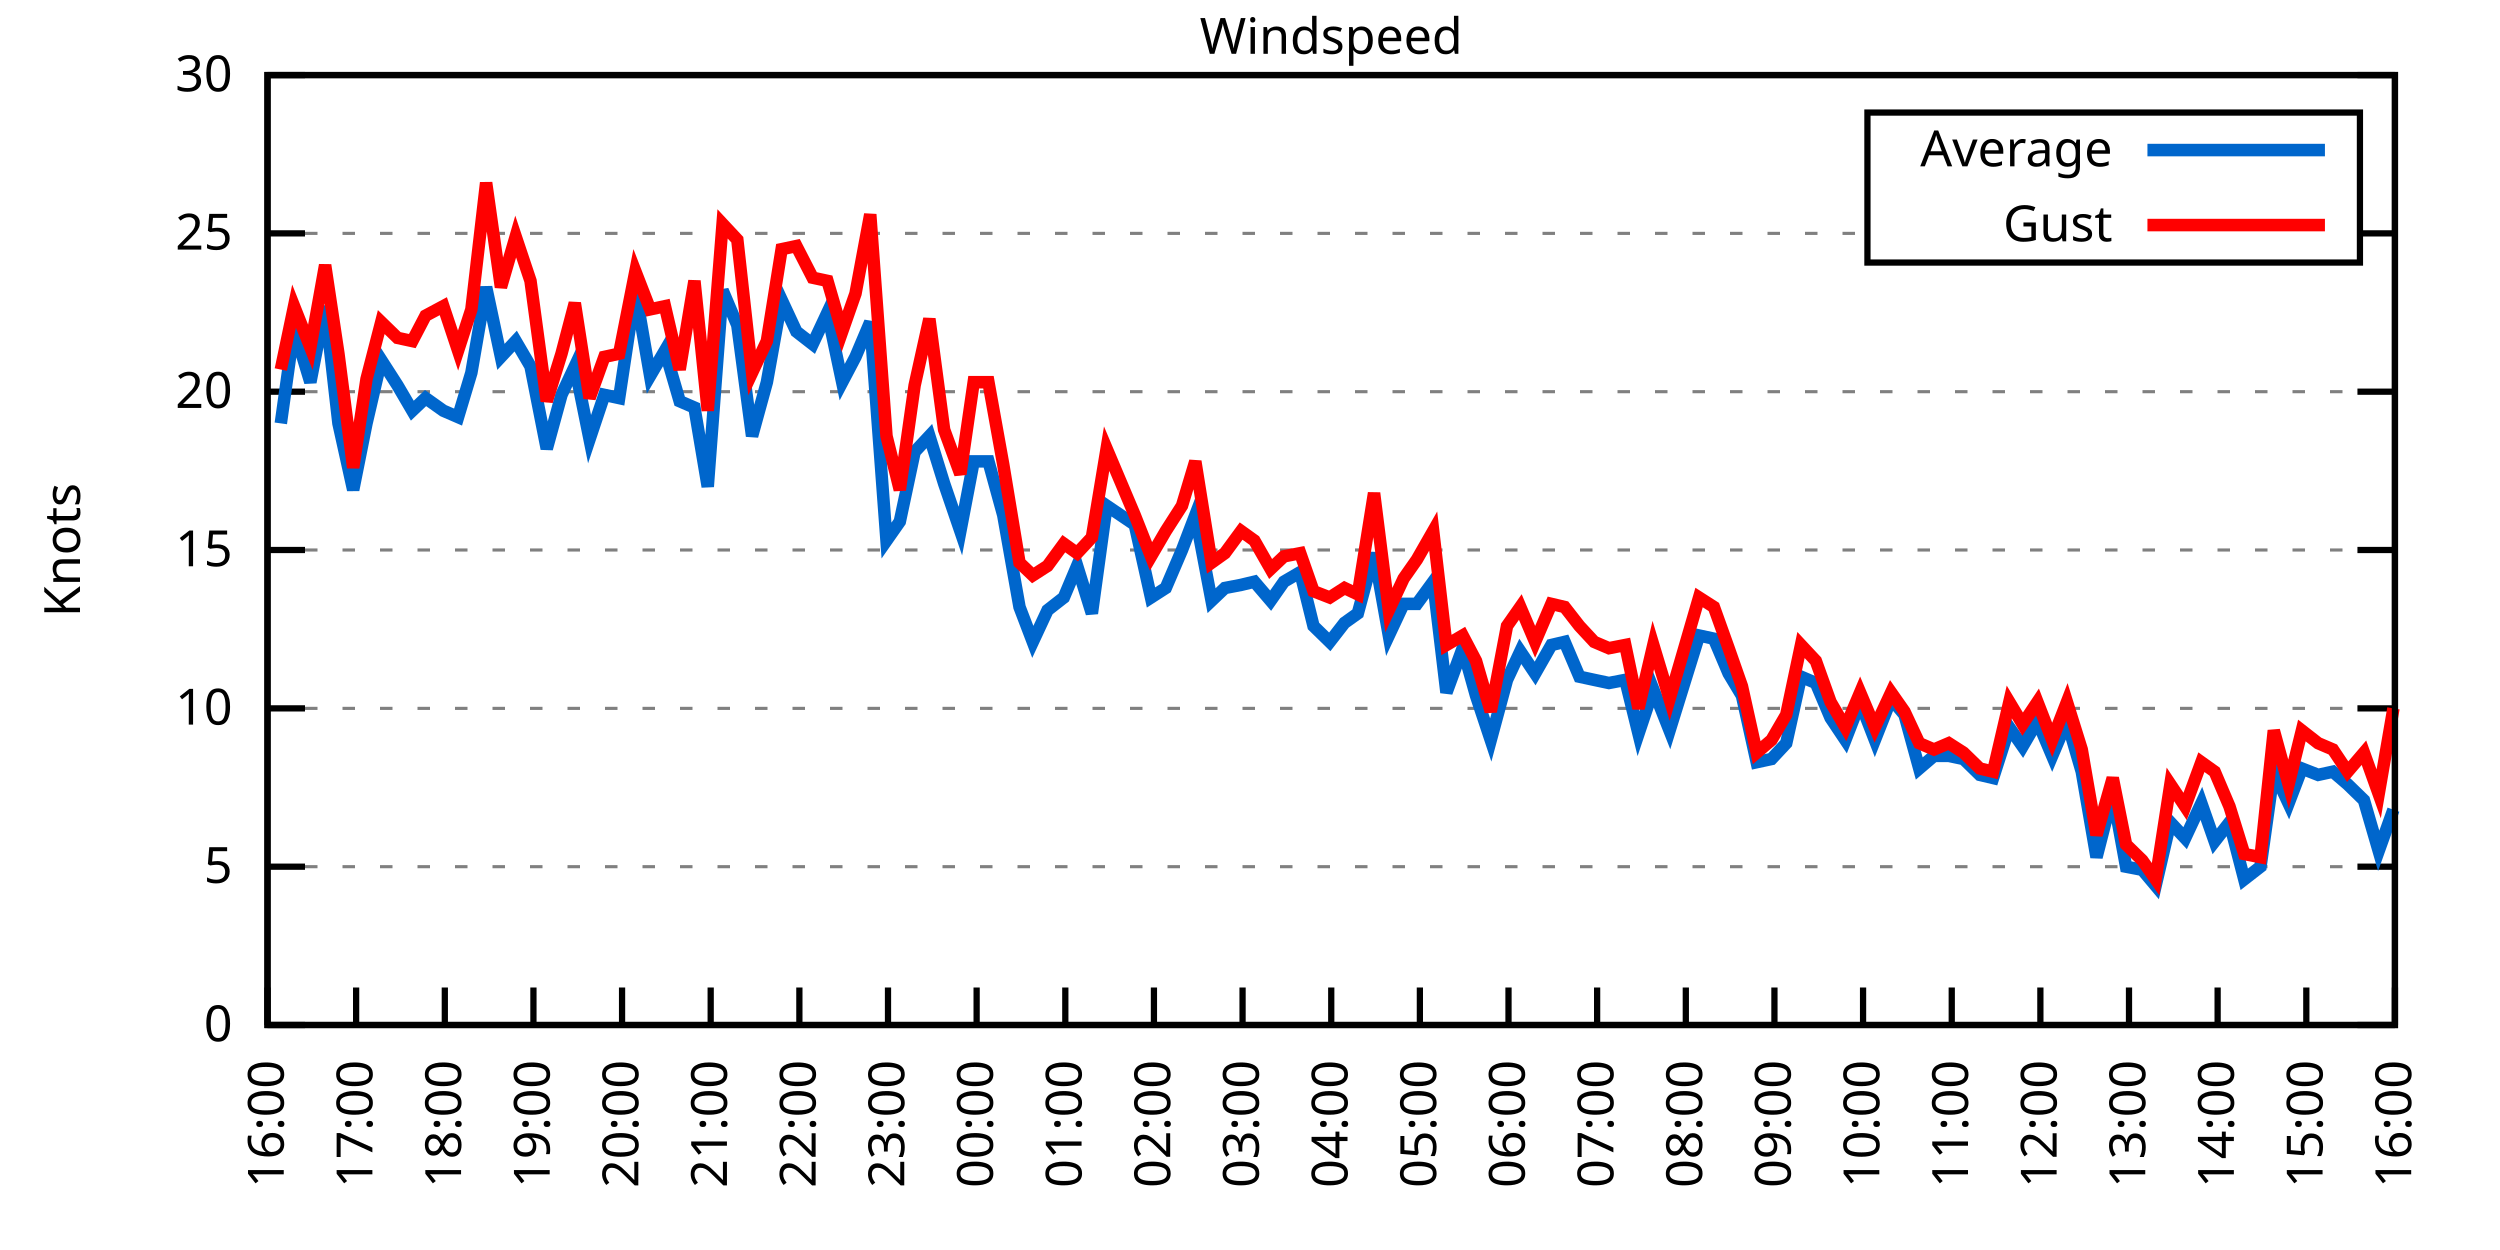
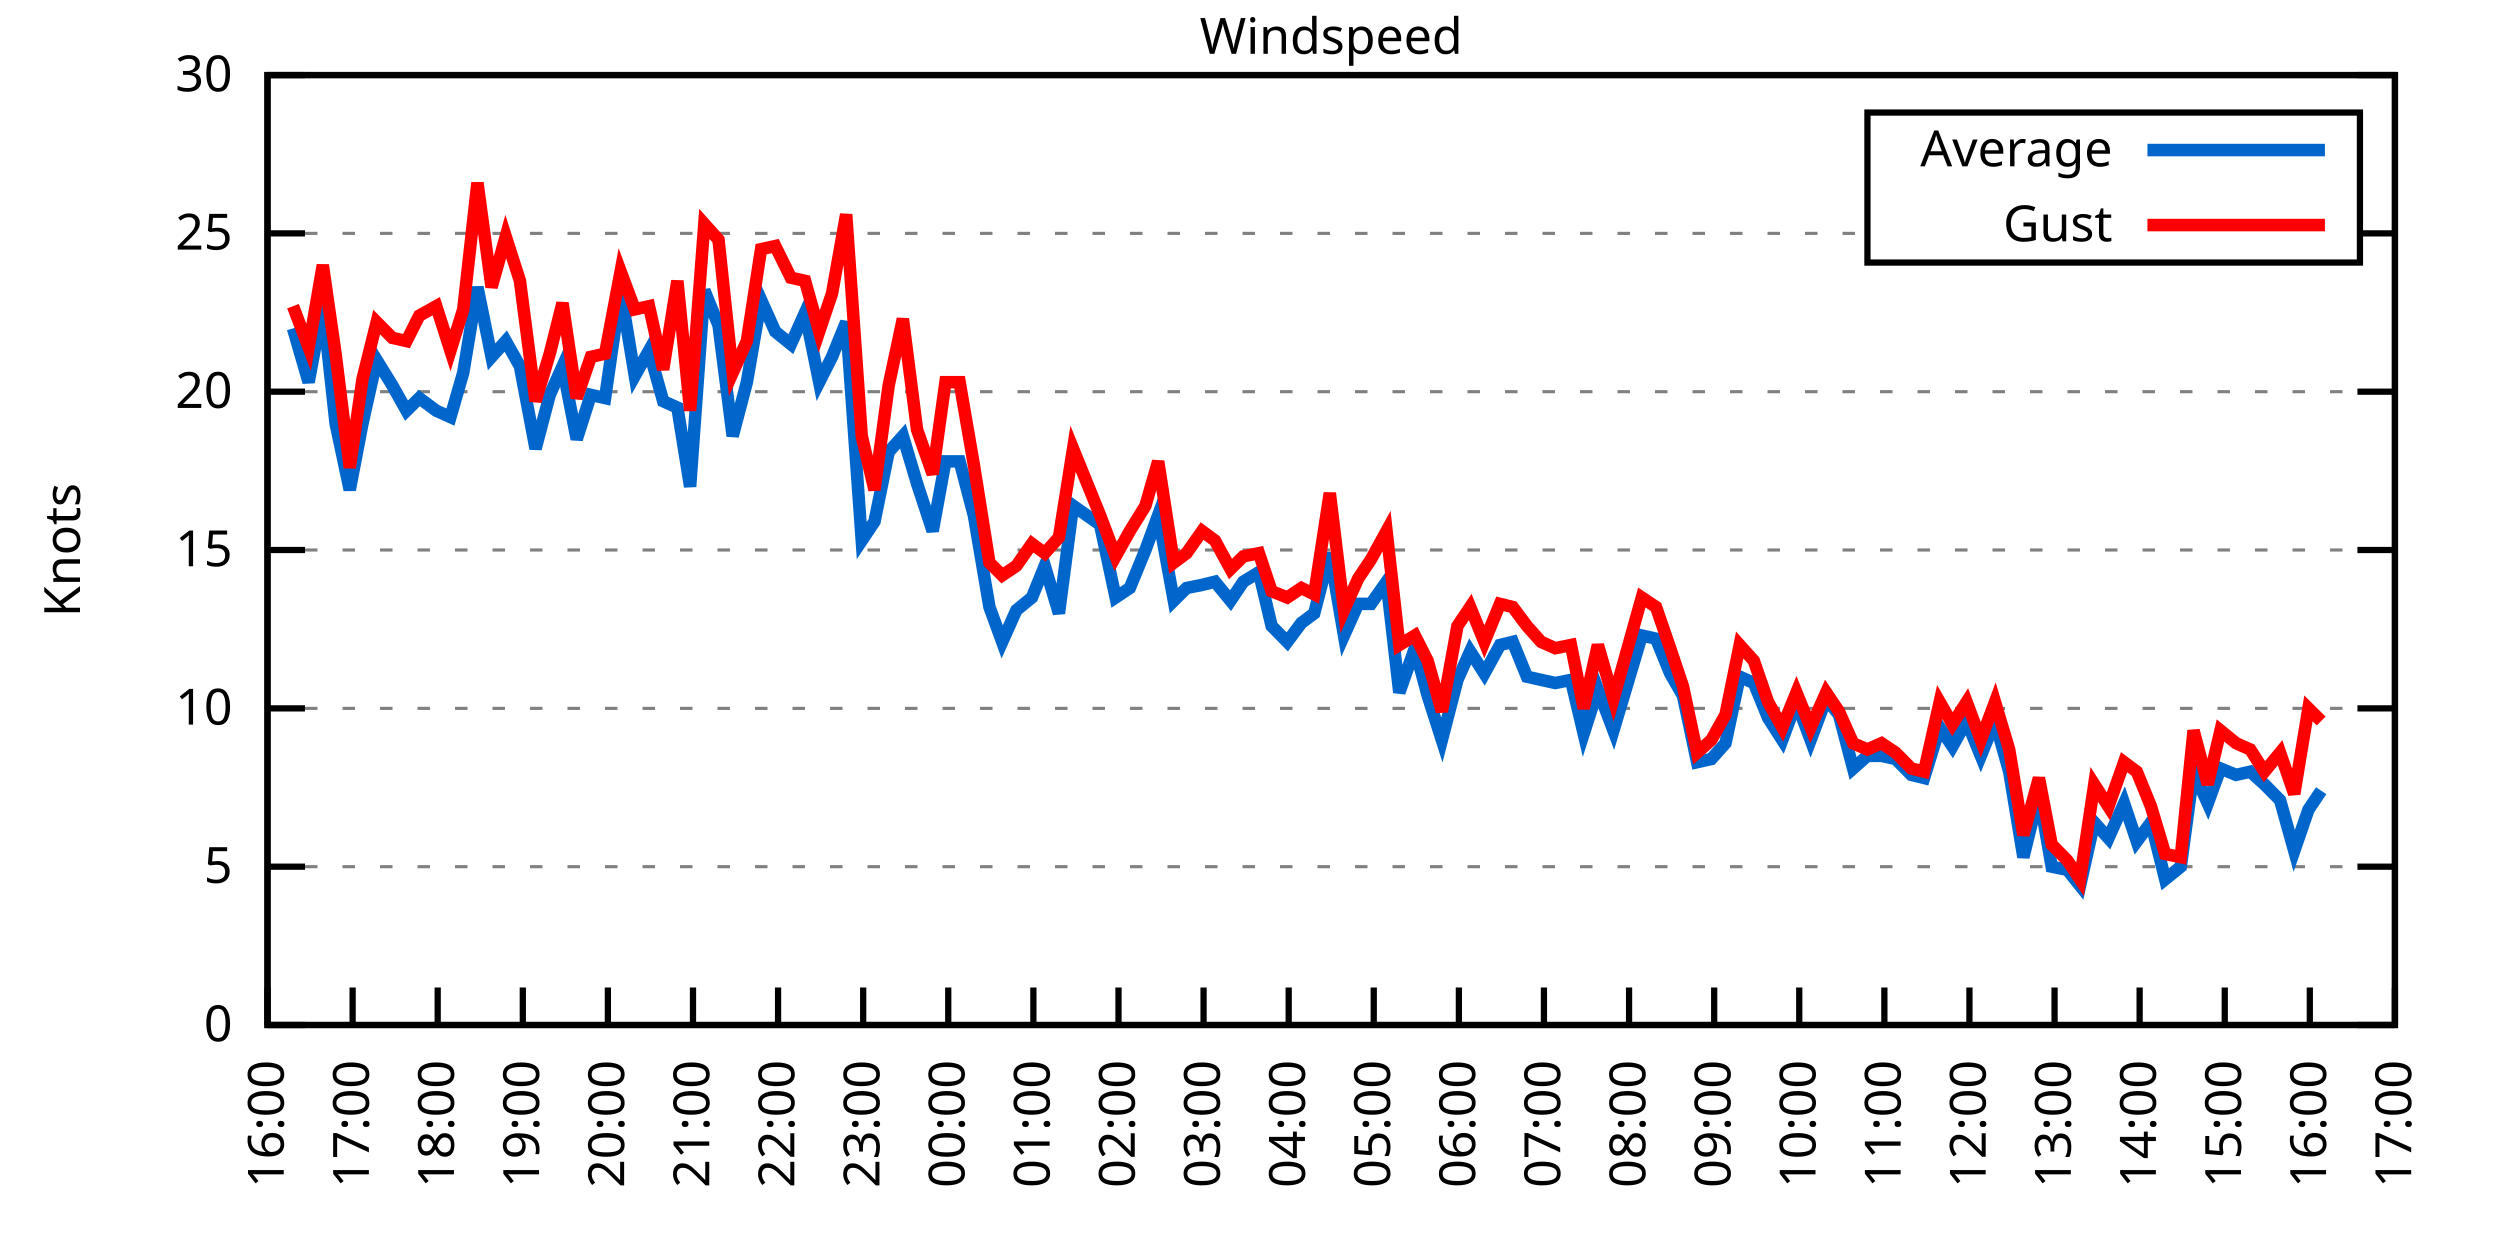
<svg xmlns="http://www.w3.org/2000/svg" xmlns:xlink="http://www.w3.org/1999/xlink" width="400" height="200" viewBox="0 0 400 200">
  <g id="gnuplot_canvas">
    <rect x="0" y="0" width="400" height="200" fill="none" />
    <defs>
      <circle id="gpDot" r="0.5" stroke-width="0.5" stroke="currentColor" />
      <path id="gpPt0" stroke-width="0.333" stroke="currentColor" d="M-1,0 h2 M0,-1 v2" />
      <path id="gpPt1" stroke-width="0.333" stroke="currentColor" d="M-1,-1 L1,1 M1,-1 L-1,1" />
      <path id="gpPt2" stroke-width="0.333" stroke="currentColor" d="M-1,0 L1,0 M0,-1 L0,1 M-1,-1 L1,1 M-1,1 L1,-1" />
      <rect id="gpPt3" stroke-width="0.333" stroke="currentColor" x="-1" y="-1" width="2" height="2" />
      <rect id="gpPt4" stroke-width="0.333" stroke="currentColor" fill="currentColor" x="-1" y="-1" width="2" height="2" />
      <circle id="gpPt5" stroke-width="0.333" stroke="currentColor" cx="0" cy="0" r="1" />
      <use xlink:href="#gpPt5" id="gpPt6" fill="currentColor" stroke="none" />
      <path id="gpPt7" stroke-width="0.333" stroke="currentColor" d="M0,-1.33 L-1.33,0.67 L1.33,0.67 z" />
      <use xlink:href="#gpPt7" id="gpPt8" fill="currentColor" stroke="none" />
      <use xlink:href="#gpPt7" id="gpPt9" stroke="currentColor" transform="rotate(180)" />
      <use xlink:href="#gpPt9" id="gpPt10" fill="currentColor" stroke="none" />
      <use xlink:href="#gpPt3" id="gpPt11" stroke="currentColor" transform="rotate(45)" />
      <use xlink:href="#gpPt11" id="gpPt12" fill="currentColor" stroke="none" />
      <path id="gpPt13" stroke-width="0.333" stroke="currentColor" d="M0,1.330 L1.265,0.411 L0.782,-1.067 L-0.782,-1.076 L-1.265,0.411 z" />
      <use xlink:href="#gpPt13" id="gpPt14" fill="currentColor" stroke="none" />
      <filter id="textbox" filterUnits="objectBoundingBox" x="0" y="0" height="1" width="1">
        <feFlood flood-color="white" flood-opacity="1" result="bgnd" />
        <feComposite in="SourceGraphic" in2="bgnd" operator="atop" />
      </filter>
      <filter id="greybox" filterUnits="objectBoundingBox" x="0" y="0" height="1" width="1">
        <feFlood flood-color="lightgrey" flood-opacity="1" result="grey" />
        <feComposite in="SourceGraphic" in2="grey" operator="atop" />
      </filter>
    </defs>
    <g fill="none" color="white" stroke="currentColor" stroke-width="1.00" stroke-linecap="butt" stroke-linejoin="miter">
</g>
    <g fill="none" color="black" stroke="currentColor" stroke-width="1.00" stroke-linecap="butt" stroke-linejoin="miter">
      <g stroke="none" shape-rendering="crispEdges">
        <polygon fill="rgb(255, 255, 255)" points="42.80,164.00 383.18,164.00 383.18,12.02 42.80,12.02 " />
      </g>
    </g>
    <g fill="none" color="black" stroke="currentColor" stroke-width="1.00" stroke-linecap="butt" stroke-linejoin="miter">
</g>
    <g fill="none" color="black" stroke="black" stroke-width="0.50" stroke-linecap="butt" stroke-linejoin="miter">
</g>
    <g fill="none" color="gray" stroke="currentColor" stroke-width="0.50" stroke-linecap="butt" stroke-linejoin="miter">
      <path stroke="gray" stroke-dasharray="2,4" class="gridline" d="M42.80,164.00 L383.19,164.00  " />
    </g>
    <g fill="none" color="gray" stroke="gray" stroke-width="1.00" stroke-linecap="butt" stroke-linejoin="miter">
</g>
    <g fill="none" color="black" stroke="currentColor" stroke-width="1.00" stroke-linecap="butt" stroke-linejoin="miter">
      <path stroke="black" d="M42.80,164.00 L48.80,164.00 M383.19,164.00 L377.19,164.00  " />
      <g transform="translate(37.20,166.60)" stroke="none" fill="black" font-family="Sans" font-size="8.00" text-anchor="end">
        <text>
          <tspan font-family="Sans"> 0</tspan>
        </text>
      </g>
    </g>
    <g fill="none" color="black" stroke="currentColor" stroke-width="1.00" stroke-linecap="butt" stroke-linejoin="miter">
</g>
    <g fill="none" color="black" stroke="black" stroke-width="0.50" stroke-linecap="butt" stroke-linejoin="miter">
</g>
    <g fill="none" color="gray" stroke="currentColor" stroke-width="0.50" stroke-linecap="butt" stroke-linejoin="miter">
      <path stroke="gray" stroke-dasharray="2,4" class="gridline" d="M42.80,138.67 L383.19,138.67  " />
    </g>
    <g fill="none" color="gray" stroke="gray" stroke-width="1.00" stroke-linecap="butt" stroke-linejoin="miter">
</g>
    <g fill="none" color="black" stroke="currentColor" stroke-width="1.00" stroke-linecap="butt" stroke-linejoin="miter">
      <path stroke="black" d="M42.80,138.67 L48.80,138.67 M383.19,138.67 L377.19,138.67  " />
      <g transform="translate(37.20,141.27)" stroke="none" fill="black" font-family="Sans" font-size="8.00" text-anchor="end">
        <text>
          <tspan font-family="Sans"> 5</tspan>
        </text>
      </g>
    </g>
    <g fill="none" color="black" stroke="currentColor" stroke-width="1.00" stroke-linecap="butt" stroke-linejoin="miter">
</g>
    <g fill="none" color="black" stroke="black" stroke-width="0.50" stroke-linecap="butt" stroke-linejoin="miter">
</g>
    <g fill="none" color="gray" stroke="currentColor" stroke-width="0.50" stroke-linecap="butt" stroke-linejoin="miter">
      <path stroke="gray" stroke-dasharray="2,4" class="gridline" d="M42.80,113.34 L383.19,113.34  " />
    </g>
    <g fill="none" color="gray" stroke="gray" stroke-width="1.00" stroke-linecap="butt" stroke-linejoin="miter">
</g>
    <g fill="none" color="black" stroke="currentColor" stroke-width="1.00" stroke-linecap="butt" stroke-linejoin="miter">
      <path stroke="black" d="M42.80,113.34 L48.80,113.34 M383.19,113.34 L377.19,113.34  " />
      <g transform="translate(37.20,115.94)" stroke="none" fill="black" font-family="Sans" font-size="8.00" text-anchor="end">
        <text>
          <tspan font-family="Sans"> 10</tspan>
        </text>
      </g>
    </g>
    <g fill="none" color="black" stroke="currentColor" stroke-width="1.00" stroke-linecap="butt" stroke-linejoin="miter">
</g>
    <g fill="none" color="black" stroke="black" stroke-width="0.50" stroke-linecap="butt" stroke-linejoin="miter">
</g>
    <g fill="none" color="gray" stroke="currentColor" stroke-width="0.50" stroke-linecap="butt" stroke-linejoin="miter">
      <path stroke="gray" stroke-dasharray="2,4" class="gridline" d="M42.80,88.00 L383.19,88.00  " />
    </g>
    <g fill="none" color="gray" stroke="gray" stroke-width="1.00" stroke-linecap="butt" stroke-linejoin="miter">
</g>
    <g fill="none" color="black" stroke="currentColor" stroke-width="1.00" stroke-linecap="butt" stroke-linejoin="miter">
      <path stroke="black" d="M42.80,88.00 L48.80,88.00 M383.19,88.00 L377.19,88.00  " />
      <g transform="translate(37.20,90.60)" stroke="none" fill="black" font-family="Sans" font-size="8.00" text-anchor="end">
        <text>
          <tspan font-family="Sans"> 15</tspan>
        </text>
      </g>
    </g>
    <g fill="none" color="black" stroke="currentColor" stroke-width="1.00" stroke-linecap="butt" stroke-linejoin="miter">
</g>
    <g fill="none" color="black" stroke="black" stroke-width="0.50" stroke-linecap="butt" stroke-linejoin="miter">
</g>
    <g fill="none" color="gray" stroke="currentColor" stroke-width="0.50" stroke-linecap="butt" stroke-linejoin="miter">
      <path stroke="gray" stroke-dasharray="2,4" class="gridline" d="M42.80,62.67 L383.19,62.67  " />
    </g>
    <g fill="none" color="gray" stroke="gray" stroke-width="1.00" stroke-linecap="butt" stroke-linejoin="miter">
</g>
    <g fill="none" color="black" stroke="currentColor" stroke-width="1.00" stroke-linecap="butt" stroke-linejoin="miter">
      <path stroke="black" d="M42.80,62.67 L48.80,62.67 M383.19,62.67 L377.19,62.67  " />
      <g transform="translate(37.20,65.27)" stroke="none" fill="black" font-family="Sans" font-size="8.00" text-anchor="end">
        <text>
          <tspan font-family="Sans"> 20</tspan>
        </text>
      </g>
    </g>
    <g fill="none" color="black" stroke="currentColor" stroke-width="1.00" stroke-linecap="butt" stroke-linejoin="miter">
</g>
    <g fill="none" color="black" stroke="black" stroke-width="0.50" stroke-linecap="butt" stroke-linejoin="miter">
</g>
    <g fill="none" color="gray" stroke="currentColor" stroke-width="0.50" stroke-linecap="butt" stroke-linejoin="miter">
      <path stroke="gray" stroke-dasharray="2,4" class="gridline" d="M42.80,37.34 L298.79,37.34 M377.59,37.34 L383.19,37.34  " />
    </g>
    <g fill="none" color="gray" stroke="gray" stroke-width="1.00" stroke-linecap="butt" stroke-linejoin="miter">
</g>
    <g fill="none" color="black" stroke="currentColor" stroke-width="1.00" stroke-linecap="butt" stroke-linejoin="miter">
      <path stroke="black" d="M42.80,37.34 L48.80,37.34 M383.19,37.34 L377.19,37.34  " />
      <g transform="translate(37.20,39.94)" stroke="none" fill="black" font-family="Sans" font-size="8.00" text-anchor="end">
        <text>
          <tspan font-family="Sans"> 25</tspan>
        </text>
      </g>
    </g>
    <g fill="none" color="black" stroke="currentColor" stroke-width="1.00" stroke-linecap="butt" stroke-linejoin="miter">
</g>
    <g fill="none" color="black" stroke="black" stroke-width="0.50" stroke-linecap="butt" stroke-linejoin="miter">
</g>
    <g fill="none" color="gray" stroke="currentColor" stroke-width="0.50" stroke-linecap="butt" stroke-linejoin="miter">
      <path stroke="gray" stroke-dasharray="2,4" class="gridline" d="M42.80,12.01 L383.19,12.01  " />
    </g>
    <g fill="none" color="gray" stroke="gray" stroke-width="1.00" stroke-linecap="butt" stroke-linejoin="miter">
</g>
    <g fill="none" color="black" stroke="currentColor" stroke-width="1.00" stroke-linecap="butt" stroke-linejoin="miter">
      <path stroke="black" d="M42.80,12.01 L48.80,12.01 M383.19,12.01 L377.19,12.01  " />
      <g transform="translate(37.20,14.61)" stroke="none" fill="black" font-family="Sans" font-size="8.00" text-anchor="end">
        <text>
          <tspan font-family="Sans"> 30</tspan>
        </text>
      </g>
    </g>
    <g fill="none" color="black" stroke="currentColor" stroke-width="1.00" stroke-linecap="butt" stroke-linejoin="miter">
      <path stroke="black" d="M42.80,164.00 L42.80,158.00  " />
      <g transform="translate(45.40,169.60) rotate(270.00)" stroke="none" fill="black" font-family="Sans" font-size="8.00" text-anchor="end">
        <text>
          <tspan font-family="Sans">16:00</tspan>
        </text>
      </g>
    </g>
    <g fill="none" color="black" stroke="currentColor" stroke-width="1.00" stroke-linecap="butt" stroke-linejoin="miter">
-       <path stroke="black" d="M56.98,164.00 L56.98,158.00  " />
-       <g transform="translate(59.58,169.60) rotate(270.00)" stroke="none" fill="black" font-family="Sans" font-size="8.00" text-anchor="end">
+       <path stroke="black" d="M56.42,164.00 L56.42,158.00  " />
+       <g transform="translate(59.02,169.60) rotate(270.00)" stroke="none" fill="black" font-family="Sans" font-size="8.00" text-anchor="end">
        <text>
          <tspan font-family="Sans">17:00</tspan>
        </text>
      </g>
    </g>
    <g fill="none" color="black" stroke="currentColor" stroke-width="1.00" stroke-linecap="butt" stroke-linejoin="miter">
-       <path stroke="black" d="M71.17,164.00 L71.17,158.00  " />
-       <g transform="translate(73.77,169.60) rotate(270.00)" stroke="none" fill="black" font-family="Sans" font-size="8.00" text-anchor="end">
+       <path stroke="black" d="M70.03,164.00 L70.03,158.00  " />
+       <g transform="translate(72.63,169.60) rotate(270.00)" stroke="none" fill="black" font-family="Sans" font-size="8.00" text-anchor="end">
        <text>
          <tspan font-family="Sans">18:00</tspan>
        </text>
      </g>
    </g>
    <g fill="none" color="black" stroke="currentColor" stroke-width="1.00" stroke-linecap="butt" stroke-linejoin="miter">
-       <path stroke="black" d="M85.35,164.00 L85.35,158.00  " />
-       <g transform="translate(87.95,169.60) rotate(270.00)" stroke="none" fill="black" font-family="Sans" font-size="8.00" text-anchor="end">
+       <path stroke="black" d="M83.65,164.00 L83.65,158.00  " />
+       <g transform="translate(86.25,169.60) rotate(270.00)" stroke="none" fill="black" font-family="Sans" font-size="8.00" text-anchor="end">
        <text>
          <tspan font-family="Sans">19:00</tspan>
        </text>
      </g>
    </g>
    <g fill="none" color="black" stroke="currentColor" stroke-width="1.00" stroke-linecap="butt" stroke-linejoin="miter">
-       <path stroke="black" d="M99.53,164.00 L99.53,158.00  " />
-       <g transform="translate(102.13,169.60) rotate(270.00)" stroke="none" fill="black" font-family="Sans" font-size="8.00" text-anchor="end">
+       <path stroke="black" d="M97.26,164.00 L97.26,158.00  " />
+       <g transform="translate(99.86,169.60) rotate(270.00)" stroke="none" fill="black" font-family="Sans" font-size="8.00" text-anchor="end">
        <text>
          <tspan font-family="Sans">20:00</tspan>
        </text>
      </g>
    </g>
    <g fill="none" color="black" stroke="currentColor" stroke-width="1.00" stroke-linecap="butt" stroke-linejoin="miter">
-       <path stroke="black" d="M113.71,164.00 L113.71,158.00  " />
-       <g transform="translate(116.31,169.60) rotate(270.00)" stroke="none" fill="black" font-family="Sans" font-size="8.00" text-anchor="end">
+       <path stroke="black" d="M110.88,164.00 L110.88,158.00  " />
+       <g transform="translate(113.48,169.60) rotate(270.00)" stroke="none" fill="black" font-family="Sans" font-size="8.00" text-anchor="end">
        <text>
          <tspan font-family="Sans">21:00</tspan>
        </text>
      </g>
    </g>
    <g fill="none" color="black" stroke="currentColor" stroke-width="1.00" stroke-linecap="butt" stroke-linejoin="miter">
-       <path stroke="black" d="M127.90,164.00 L127.90,158.00  " />
-       <g transform="translate(130.50,169.60) rotate(270.00)" stroke="none" fill="black" font-family="Sans" font-size="8.00" text-anchor="end">
+       <path stroke="black" d="M124.49,164.00 L124.49,158.00  " />
+       <g transform="translate(127.09,169.60) rotate(270.00)" stroke="none" fill="black" font-family="Sans" font-size="8.00" text-anchor="end">
        <text>
          <tspan font-family="Sans">22:00</tspan>
        </text>
      </g>
    </g>
    <g fill="none" color="black" stroke="currentColor" stroke-width="1.00" stroke-linecap="butt" stroke-linejoin="miter">
-       <path stroke="black" d="M142.08,164.00 L142.08,158.00  " />
-       <g transform="translate(144.68,169.60) rotate(270.00)" stroke="none" fill="black" font-family="Sans" font-size="8.00" text-anchor="end">
+       <path stroke="black" d="M138.11,164.00 L138.11,158.00  " />
+       <g transform="translate(140.71,169.60) rotate(270.00)" stroke="none" fill="black" font-family="Sans" font-size="8.00" text-anchor="end">
        <text>
          <tspan font-family="Sans">23:00</tspan>
        </text>
      </g>
    </g>
    <g fill="none" color="black" stroke="currentColor" stroke-width="1.00" stroke-linecap="butt" stroke-linejoin="miter">
-       <path stroke="black" d="M156.26,164.00 L156.26,158.00  " />
-       <g transform="translate(158.86,169.60) rotate(270.00)" stroke="none" fill="black" font-family="Sans" font-size="8.00" text-anchor="end">
+       <path stroke="black" d="M151.72,164.00 L151.72,158.00  " />
+       <g transform="translate(154.32,169.60) rotate(270.00)" stroke="none" fill="black" font-family="Sans" font-size="8.00" text-anchor="end">
        <text>
          <tspan font-family="Sans">00:00</tspan>
        </text>
      </g>
    </g>
    <g fill="none" color="black" stroke="currentColor" stroke-width="1.00" stroke-linecap="butt" stroke-linejoin="miter">
-       <path stroke="black" d="M170.45,164.00 L170.45,158.00  " />
-       <g transform="translate(173.05,169.60) rotate(270.00)" stroke="none" fill="black" font-family="Sans" font-size="8.00" text-anchor="end">
+       <path stroke="black" d="M165.34,164.00 L165.34,158.00  " />
+       <g transform="translate(167.94,169.60) rotate(270.00)" stroke="none" fill="black" font-family="Sans" font-size="8.00" text-anchor="end">
        <text>
          <tspan font-family="Sans">01:00</tspan>
        </text>
      </g>
    </g>
    <g fill="none" color="black" stroke="currentColor" stroke-width="1.00" stroke-linecap="butt" stroke-linejoin="miter">
-       <path stroke="black" d="M184.63,164.00 L184.63,158.00  " />
-       <g transform="translate(187.23,169.60) rotate(270.00)" stroke="none" fill="black" font-family="Sans" font-size="8.00" text-anchor="end">
+       <path stroke="black" d="M178.96,164.00 L178.96,158.00  " />
+       <g transform="translate(181.56,169.60) rotate(270.00)" stroke="none" fill="black" font-family="Sans" font-size="8.00" text-anchor="end">
        <text>
          <tspan font-family="Sans">02:00</tspan>
        </text>
      </g>
    </g>
    <g fill="none" color="black" stroke="currentColor" stroke-width="1.00" stroke-linecap="butt" stroke-linejoin="miter">
-       <path stroke="black" d="M198.81,164.00 L198.81,158.00  " />
-       <g transform="translate(201.41,169.60) rotate(270.00)" stroke="none" fill="black" font-family="Sans" font-size="8.00" text-anchor="end">
+       <path stroke="black" d="M192.57,164.00 L192.57,158.00  " />
+       <g transform="translate(195.17,169.60) rotate(270.00)" stroke="none" fill="black" font-family="Sans" font-size="8.00" text-anchor="end">
        <text>
          <tspan font-family="Sans">03:00</tspan>
        </text>
      </g>
    </g>
    <g fill="none" color="black" stroke="currentColor" stroke-width="1.00" stroke-linecap="butt" stroke-linejoin="miter">
-       <path stroke="black" d="M213.00,164.00 L213.00,158.00  " />
-       <g transform="translate(215.60,169.60) rotate(270.00)" stroke="none" fill="black" font-family="Sans" font-size="8.00" text-anchor="end">
+       <path stroke="black" d="M206.19,164.00 L206.19,158.00  " />
+       <g transform="translate(208.79,169.60) rotate(270.00)" stroke="none" fill="black" font-family="Sans" font-size="8.00" text-anchor="end">
        <text>
          <tspan font-family="Sans">04:00</tspan>
        </text>
      </g>
    </g>
    <g fill="none" color="black" stroke="currentColor" stroke-width="1.00" stroke-linecap="butt" stroke-linejoin="miter">
-       <path stroke="black" d="M227.18,164.00 L227.18,158.00  " />
-       <g transform="translate(229.78,169.60) rotate(270.00)" stroke="none" fill="black" font-family="Sans" font-size="8.00" text-anchor="end">
+       <path stroke="black" d="M219.80,164.00 L219.80,158.00  " />
+       <g transform="translate(222.40,169.60) rotate(270.00)" stroke="none" fill="black" font-family="Sans" font-size="8.00" text-anchor="end">
        <text>
          <tspan font-family="Sans">05:00</tspan>
        </text>
      </g>
    </g>
    <g fill="none" color="black" stroke="currentColor" stroke-width="1.00" stroke-linecap="butt" stroke-linejoin="miter">
-       <path stroke="black" d="M241.36,164.00 L241.36,158.00  " />
-       <g transform="translate(243.96,169.60) rotate(270.00)" stroke="none" fill="black" font-family="Sans" font-size="8.00" text-anchor="end">
+       <path stroke="black" d="M233.42,164.00 L233.42,158.00  " />
+       <g transform="translate(236.02,169.60) rotate(270.00)" stroke="none" fill="black" font-family="Sans" font-size="8.00" text-anchor="end">
        <text>
          <tspan font-family="Sans">06:00</tspan>
        </text>
      </g>
    </g>
    <g fill="none" color="black" stroke="currentColor" stroke-width="1.00" stroke-linecap="butt" stroke-linejoin="miter">
-       <path stroke="black" d="M255.54,164.00 L255.54,158.00  " />
-       <g transform="translate(258.14,169.60) rotate(270.00)" stroke="none" fill="black" font-family="Sans" font-size="8.00" text-anchor="end">
+       <path stroke="black" d="M247.03,164.00 L247.03,158.00  " />
+       <g transform="translate(249.63,169.60) rotate(270.00)" stroke="none" fill="black" font-family="Sans" font-size="8.00" text-anchor="end">
        <text>
          <tspan font-family="Sans">07:00</tspan>
        </text>
      </g>
    </g>
    <g fill="none" color="black" stroke="currentColor" stroke-width="1.00" stroke-linecap="butt" stroke-linejoin="miter">
-       <path stroke="black" d="M269.73,164.00 L269.73,158.00  " />
-       <g transform="translate(272.33,169.60) rotate(270.00)" stroke="none" fill="black" font-family="Sans" font-size="8.00" text-anchor="end">
+       <path stroke="black" d="M260.65,164.00 L260.65,158.00  " />
+       <g transform="translate(263.25,169.60) rotate(270.00)" stroke="none" fill="black" font-family="Sans" font-size="8.00" text-anchor="end">
        <text>
          <tspan font-family="Sans">08:00</tspan>
        </text>
      </g>
    </g>
    <g fill="none" color="black" stroke="currentColor" stroke-width="1.00" stroke-linecap="butt" stroke-linejoin="miter">
-       <path stroke="black" d="M283.91,164.00 L283.91,158.00  " />
-       <g transform="translate(286.51,169.60) rotate(270.00)" stroke="none" fill="black" font-family="Sans" font-size="8.00" text-anchor="end">
+       <path stroke="black" d="M274.27,164.00 L274.27,158.00  " />
+       <g transform="translate(276.87,169.60) rotate(270.00)" stroke="none" fill="black" font-family="Sans" font-size="8.00" text-anchor="end">
        <text>
          <tspan font-family="Sans">09:00</tspan>
        </text>
      </g>
    </g>
    <g fill="none" color="black" stroke="currentColor" stroke-width="1.00" stroke-linecap="butt" stroke-linejoin="miter">
-       <path stroke="black" d="M298.09,164.00 L298.09,158.00  " />
-       <g transform="translate(300.69,169.60) rotate(270.00)" stroke="none" fill="black" font-family="Sans" font-size="8.00" text-anchor="end">
+       <path stroke="black" d="M287.88,164.00 L287.88,158.00  " />
+       <g transform="translate(290.48,169.60) rotate(270.00)" stroke="none" fill="black" font-family="Sans" font-size="8.00" text-anchor="end">
        <text>
          <tspan font-family="Sans">10:00</tspan>
        </text>
      </g>
    </g>
    <g fill="none" color="black" stroke="currentColor" stroke-width="1.00" stroke-linecap="butt" stroke-linejoin="miter">
-       <path stroke="black" d="M312.28,164.00 L312.28,158.00  " />
-       <g transform="translate(314.88,169.60) rotate(270.00)" stroke="none" fill="black" font-family="Sans" font-size="8.00" text-anchor="end">
+       <path stroke="black" d="M301.50,164.00 L301.50,158.00  " />
+       <g transform="translate(304.10,169.60) rotate(270.00)" stroke="none" fill="black" font-family="Sans" font-size="8.00" text-anchor="end">
        <text>
          <tspan font-family="Sans">11:00</tspan>
        </text>
      </g>
    </g>
    <g fill="none" color="black" stroke="currentColor" stroke-width="1.00" stroke-linecap="butt" stroke-linejoin="miter">
-       <path stroke="black" d="M326.46,164.00 L326.46,158.00  " />
-       <g transform="translate(329.06,169.60) rotate(270.00)" stroke="none" fill="black" font-family="Sans" font-size="8.00" text-anchor="end">
+       <path stroke="black" d="M315.11,164.00 L315.11,158.00  " />
+       <g transform="translate(317.71,169.60) rotate(270.00)" stroke="none" fill="black" font-family="Sans" font-size="8.00" text-anchor="end">
        <text>
          <tspan font-family="Sans">12:00</tspan>
        </text>
      </g>
    </g>
    <g fill="none" color="black" stroke="currentColor" stroke-width="1.00" stroke-linecap="butt" stroke-linejoin="miter">
-       <path stroke="black" d="M340.64,164.00 L340.64,158.00  " />
-       <g transform="translate(343.24,169.60) rotate(270.00)" stroke="none" fill="black" font-family="Sans" font-size="8.00" text-anchor="end">
+       <path stroke="black" d="M328.73,164.00 L328.73,158.00  " />
+       <g transform="translate(331.33,169.60) rotate(270.00)" stroke="none" fill="black" font-family="Sans" font-size="8.00" text-anchor="end">
        <text>
          <tspan font-family="Sans">13:00</tspan>
        </text>
      </g>
    </g>
    <g fill="none" color="black" stroke="currentColor" stroke-width="1.00" stroke-linecap="butt" stroke-linejoin="miter">
-       <path stroke="black" d="M354.82,164.00 L354.82,158.00  " />
-       <g transform="translate(357.42,169.60) rotate(270.00)" stroke="none" fill="black" font-family="Sans" font-size="8.00" text-anchor="end">
+       <path stroke="black" d="M342.34,164.00 L342.34,158.00  " />
+       <g transform="translate(344.94,169.60) rotate(270.00)" stroke="none" fill="black" font-family="Sans" font-size="8.00" text-anchor="end">
        <text>
          <tspan font-family="Sans">14:00</tspan>
        </text>
      </g>
    </g>
    <g fill="none" color="black" stroke="currentColor" stroke-width="1.00" stroke-linecap="butt" stroke-linejoin="miter">
-       <path stroke="black" d="M369.01,164.00 L369.01,158.00  " />
-       <g transform="translate(371.61,169.60) rotate(270.00)" stroke="none" fill="black" font-family="Sans" font-size="8.00" text-anchor="end">
+       <path stroke="black" d="M355.96,164.00 L355.96,158.00  " />
+       <g transform="translate(358.56,169.60) rotate(270.00)" stroke="none" fill="black" font-family="Sans" font-size="8.00" text-anchor="end">
        <text>
          <tspan font-family="Sans">15:00</tspan>
+         </text>
+       </g>
+     </g>
+     <g fill="none" color="black" stroke="currentColor" stroke-width="1.00" stroke-linecap="butt" stroke-linejoin="miter">
+       <path stroke="black" d="M369.57,164.00 L369.57,158.00  " />
+       <g transform="translate(372.17,169.60) rotate(270.00)" stroke="none" fill="black" font-family="Sans" font-size="8.00" text-anchor="end">
+         <text>
+           <tspan font-family="Sans">16:00</tspan>
        </text>
      </g>
    </g>
    <g fill="none" color="black" stroke="currentColor" stroke-width="1.00" stroke-linecap="butt" stroke-linejoin="miter">
      <path stroke="black" d="M383.19,164.00 L383.19,158.00  " />
      <g transform="translate(385.79,169.60) rotate(270.00)" stroke="none" fill="black" font-family="Sans" font-size="8.00" text-anchor="end">
        <text>
-           <tspan font-family="Sans">16:00</tspan>
+           <tspan font-family="Sans">17:00</tspan>
        </text>
      </g>
    </g>
    <g fill="none" color="black" stroke="currentColor" stroke-width="1.00" stroke-linecap="butt" stroke-linejoin="miter">
</g>
    <g fill="none" color="black" stroke="currentColor" stroke-width="1.00" stroke-linecap="butt" stroke-linejoin="miter">
      <path stroke="black" d="M42.80,12.01 L42.80,164.00 L383.19,164.00 L383.19,12.01 L42.80,12.01 Z  " />
    </g>
    <g fill="none" color="black" stroke="currentColor" stroke-width="1.00" stroke-linecap="butt" stroke-linejoin="miter">
</g>
    <g fill="none" color="black" stroke="currentColor" stroke-width="1.00" stroke-linecap="butt" stroke-linejoin="miter">
      <path stroke="black" d="M298.79,42.01 L298.79,18.01 L377.59,18.01 L377.59,42.01 L298.79,42.01 Z  " />
    </g>
    <g id="Windspeed_plot_1">
      <g fill="none" color="white" stroke="black" stroke-width="2.00" stroke-linecap="butt" stroke-linejoin="miter">
</g>
      <g fill="none" color="black" stroke="currentColor" stroke-width="2.00" stroke-linecap="butt" stroke-linejoin="miter">
        <g transform="translate(337.99,26.61)" stroke="none" fill="black" font-family="Sans" font-size="8.00" text-anchor="end">
          <text>
            <tspan font-family="Sans">Average</tspan>
          </text>
        </g>
      </g>
      <g fill="none" color="black" stroke="currentColor" stroke-width="2.00" stroke-linecap="butt" stroke-linejoin="miter">
-         <path stroke="rgb(  0, 102, 204)" d="M343.59,24.01 L371.99,24.01 M44.93,67.74 L47.05,52.54 L49.66,61.15 L52.02,48.99 L54.15,67.74 L56.51,78.38   L58.64,67.74 L61.00,57.61 L63.60,61.66 L65.97,65.71 L68.09,63.69 L70.93,65.71 L73.29,66.73 L75.42,59.63   L77.78,45.95 L80.15,57.10 L82.51,54.57 L84.88,58.62 L87.48,71.79 L89.84,63.18 L91.97,58.62 L94.33,70.27   L96.70,63.18 L99.06,63.69 L101.66,46.46 L104.02,60.14 L106.39,56.09 L108.75,64.19 L111.11,65.21 L113.24,77.87   L115.61,46.46 L117.97,52.03 L120.33,69.77 L122.70,61.15 L125.06,47.98 L127.42,53.05 L130.02,55.07 L132.39,50.01   L134.75,61.15 L136.88,57.10 L139.24,51.53 L141.84,86.49 L143.97,83.45 L146.34,72.30 L148.70,69.77 L151.06,77.37   L153.66,84.97 L155.79,73.82 L158.15,73.82 L160.52,82.43 L163.12,97.12 L165.25,102.70 L167.61,97.63 L170.21,95.60   L172.34,90.54 L174.70,98.14 L177.06,80.91 L181.56,83.95 L184.16,95.60 L186.52,94.08 L189.12,88.00 L191.25,82.43   L193.85,96.11 L195.98,94.08 L198.58,93.58 L200.70,93.07 L203.30,96.11 L205.43,93.07 L208.03,91.55 L210.16,100.16   L212.76,102.70 L215.12,99.66 L217.25,98.14 L219.85,88.51 L222.21,101.68 L224.58,96.62 L226.71,96.62 L229.31,93.07   L231.43,110.80 L234.03,103.71 L236.16,111.31 L238.52,118.40 L241.12,108.78 L243.25,104.22 L245.62,107.76 L248.22,103.20   L250.34,102.70 L252.71,108.27 L255.07,108.78 L257.43,109.28 L260.04,108.78 L262.16,117.39 L264.53,110.30 L267.13,116.88   L271.85,101.68 L274.22,102.19 L276.58,107.76 L278.71,111.31 L281.07,121.95 L283.44,121.44 L285.80,118.91 L288.16,108.27   L290.53,109.28 L292.89,114.86 L295.26,118.40 L297.62,112.32 L299.98,118.40 L302.58,111.82 L304.71,114.35 L307.08,122.96   L309.44,120.94 L311.80,120.94 L314.17,121.44 L316.77,123.98 L318.89,124.48 L321.49,116.38 L323.62,119.42 L325.99,115.36   L328.35,120.94 L330.71,115.36 L333.08,123.47 L335.44,137.15 L338.04,127.02 L340.17,138.67 L342.77,139.17 L344.90,141.71   L347.26,131.58 L349.62,134.11 L352.22,128.54 L354.35,134.62 L356.72,131.58 L359.08,140.69 L361.68,138.67 L363.81,123.47   L366.17,128.54 L368.30,122.96 L370.90,123.98 L373.26,123.47 L375.63,125.50 L378.23,128.03 L380.59,136.14 L382.95,129.55    " />
+         <path stroke="rgb(  0, 102, 204)" d="M343.59,24.01 L371.99,24.01 M46.88,52.54 L49.38,61.15 L51.65,48.99 L53.69,67.74 L55.96,78.38 L58.00,67.74   L60.27,57.61 L62.77,61.66 L65.04,65.71 L67.08,63.69 L69.80,65.71 L72.07,66.73 L74.12,59.63 L76.39,45.95   L78.65,57.10 L80.92,54.57 L83.19,58.62 L85.69,71.79 L87.96,63.18 L90.00,58.62 L92.27,70.27 L94.54,63.18   L96.81,63.69 L99.30,46.46 L101.57,60.14 L103.84,56.09 L106.11,64.19 L108.38,65.21 L110.42,77.87 L112.69,46.46   L114.96,52.03 L117.23,69.77 L119.50,61.15 L121.77,47.98 L124.04,53.05 L126.54,55.07 L128.81,50.01 L131.07,61.15   L133.12,57.10 L135.39,51.53 L137.88,86.49 L139.92,83.45 L142.19,72.30 L144.46,69.77 L146.73,77.37 L149.23,84.97   L151.27,73.82 L153.54,73.82 L155.81,82.43 L158.31,97.12 L160.35,102.70 L162.62,97.63 L165.11,95.60 L167.16,90.54   L169.43,98.14 L171.69,80.91 L176.01,83.95 L178.50,95.60 L180.77,94.08 L183.27,88.00 L185.31,82.43 L187.81,96.11   L189.85,94.08 L192.34,93.58 L194.39,93.07 L196.88,96.11 L198.93,93.07 L201.42,91.55 L203.46,100.16 L205.96,102.70   L208.23,99.66 L210.27,98.14 L212.77,88.51 L215.04,101.68 L217.31,96.62 L219.35,96.62 L221.85,93.07 L223.89,110.80   L226.38,103.71 L228.43,111.31 L230.70,118.40 L233.19,108.78 L235.23,104.22 L237.50,107.76 L240.00,103.20 L242.04,102.70   L244.31,108.27 L246.58,108.78 L248.85,109.28 L251.35,108.78 L253.39,117.39 L255.66,110.30 L258.15,116.88 L262.69,101.68   L264.96,102.19 L267.23,107.76 L269.27,111.31 L271.54,121.95 L273.81,121.44 L276.08,118.91 L278.35,108.27 L280.62,109.28   L282.89,114.86 L285.16,118.40 L287.43,112.32 L289.70,118.40 L292.19,111.82 L294.23,114.35 L296.50,122.96 L298.77,120.94   L301.04,120.94 L303.31,121.44 L305.81,123.98 L307.85,124.48 L310.35,116.38 L312.39,119.42 L314.66,115.36 L316.93,120.94   L319.20,115.36 L321.47,123.47 L323.74,137.15 L326.23,127.02 L328.27,138.67 L330.77,139.17 L332.81,141.71 L335.08,131.58   L337.35,134.11 L339.85,128.54 L341.89,134.62 L344.16,131.58 L346.43,140.69 L348.92,138.67 L350.97,123.47 L353.24,128.54   L355.28,122.96 L357.77,123.98 L360.04,123.47 L362.31,125.50 L364.81,128.03 L367.08,136.14 L369.35,129.55 L371.39,126.51    " />
      </g>
    </g>
    <g id="Windspeed_plot_2">
      <g fill="none" color="black" stroke="currentColor" stroke-width="2.00" stroke-linecap="butt" stroke-linejoin="miter">
        <g transform="translate(337.99,38.61)" stroke="none" fill="black" font-family="Sans" font-size="8.00" text-anchor="end">
          <text>
            <tspan font-family="Sans">Gust</tspan>
          </text>
        </g>
      </g>
      <g fill="none" color="black" stroke="currentColor" stroke-width="2.00" stroke-linecap="butt" stroke-linejoin="miter">
-         <path stroke="rgb(255,   0,   0)" d="M343.59,36.01 L371.99,36.01 M44.93,59.13 L47.05,48.99 L49.66,55.58 L52.02,42.41 L54.15,56.59 L56.51,74.83   L58.64,60.65 L61.00,51.53 L63.60,54.06 L65.97,54.57 L68.09,50.51 L70.93,48.99 L73.29,56.09 L75.42,49.50   L77.78,29.24 L80.15,45.95 L82.51,37.85 L84.88,44.94 L87.48,64.19 L89.84,56.59 L91.97,48.49 L94.33,63.69   L96.70,57.10 L99.06,56.59 L101.66,43.42 L104.02,49.50 L106.39,48.99 L108.75,59.13 L111.11,44.94 L113.24,65.71   L115.61,35.82 L117.97,38.35 L120.33,59.63 L122.70,54.57 L125.06,39.87 L127.42,39.37 L130.02,44.43 L132.39,44.94   L134.75,53.05 L136.88,46.97 L139.24,34.30 L141.84,69.77 L143.97,78.38 L146.34,61.66 L148.70,51.02 L151.06,68.75   L153.66,75.85 L155.79,61.15 L158.15,61.15 L160.52,74.33 L163.12,90.03 L165.25,92.06 L167.61,90.54 L170.21,86.99   L172.34,88.51 L174.70,85.98 L177.06,71.79 L181.56,82.43 L184.16,89.02 L186.52,84.97 L189.12,80.91 L191.25,73.82   L193.85,90.03 L195.98,88.51 L198.58,84.97 L200.70,86.49 L203.30,91.04 L205.43,89.02 L208.03,88.51 L210.16,94.59   L212.76,95.60 L215.12,94.08 L217.25,95.10 L219.85,78.89 L222.21,97.63 L224.58,92.56 L226.71,89.52 L229.31,84.97   L231.43,103.20 L234.03,101.68 L236.16,105.74 L238.52,113.84 L241.12,100.16 L243.25,97.12 L245.62,102.70 L248.22,96.62   L250.34,97.12 L252.71,100.16 L255.07,102.70 L257.43,103.71 L260.04,103.20 L262.16,113.34 L264.53,103.20 L267.13,111.82   L271.85,95.60 L274.22,97.12 L276.58,103.71 L278.71,109.79 L281.07,120.43 L283.44,118.40 L285.80,114.35 L288.16,103.20   L290.53,105.74 L292.89,112.32 L295.26,116.38 L297.62,110.80 L299.98,116.38 L302.58,110.80 L304.71,113.84 L307.08,118.91   L309.44,119.92 L311.80,118.91 L314.17,120.43 L316.77,122.96 L318.89,123.47 L321.49,112.32 L323.62,115.87 L325.99,112.32   L328.35,118.40 L330.71,112.32 L333.08,119.92 L335.44,133.60 L338.04,124.48 L340.17,135.12 L342.77,137.66 L344.90,140.69   L347.26,125.50 L349.62,129.04 L352.22,121.95 L354.35,123.47 L356.72,129.04 L359.08,136.64 L361.68,137.15 L363.81,116.88   L366.17,125.50 L368.30,116.88 L370.90,118.91 L373.26,119.92 L375.63,123.47 L378.23,120.43 L380.59,127.02 L382.95,113.34    " />
+         <path stroke="rgb(255,   0,   0)" d="M343.59,36.01 L371.99,36.01 M46.88,48.99 L49.38,55.58 L51.65,42.41 L53.69,56.59 L55.96,74.83 L58.00,60.65   L60.27,51.53 L62.77,54.06 L65.04,54.57 L67.08,50.51 L69.80,48.99 L72.07,56.09 L74.12,49.50 L76.39,29.24   L78.65,45.95 L80.92,37.85 L83.19,44.94 L85.69,64.19 L87.96,56.59 L90.00,48.49 L92.27,63.69 L94.54,57.10   L96.81,56.59 L99.30,43.42 L101.57,49.50 L103.84,48.99 L106.11,59.13 L108.38,44.94 L110.42,65.71 L112.69,35.82   L114.96,38.35 L117.23,59.63 L119.50,54.57 L121.77,39.87 L124.04,39.37 L126.54,44.43 L128.81,44.94 L131.07,53.05   L133.12,46.97 L135.39,34.30 L137.88,69.77 L139.92,78.38 L142.19,61.66 L144.46,51.02 L146.73,68.75 L149.23,75.85   L151.27,61.15 L153.54,61.15 L155.81,74.33 L158.31,90.03 L160.35,92.06 L162.62,90.54 L165.11,86.99 L167.16,88.51   L169.43,85.98 L171.69,71.79 L176.01,82.43 L178.50,89.02 L180.77,84.97 L183.27,80.91 L185.31,73.82 L187.81,90.03   L189.85,88.51 L192.34,84.97 L194.39,86.49 L196.88,91.04 L198.93,89.02 L201.42,88.51 L203.46,94.59 L205.96,95.60   L208.23,94.08 L210.27,95.10 L212.77,78.89 L215.04,97.63 L217.31,92.56 L219.35,89.52 L221.85,84.97 L223.89,103.20   L226.38,101.68 L228.43,105.74 L230.70,113.84 L233.19,100.16 L235.23,97.12 L237.50,102.70 L240.00,96.62 L242.04,97.12   L244.31,100.16 L246.58,102.70 L248.85,103.71 L251.35,103.20 L253.39,113.34 L255.66,103.20 L258.15,111.82 L262.69,95.60   L264.96,97.12 L267.23,103.71 L269.27,109.79 L271.54,120.43 L273.81,118.40 L276.08,114.35 L278.35,103.20 L280.62,105.74   L282.89,112.32 L285.16,116.38 L287.43,110.80 L289.70,116.38 L292.19,110.80 L294.23,113.84 L296.50,118.91 L298.77,119.92   L301.04,118.91 L303.31,120.43 L305.81,122.96 L307.85,123.47 L310.35,112.32 L312.39,115.87 L314.66,112.32 L316.93,118.40   L319.20,112.32 L321.47,119.92 L323.74,133.60 L326.23,124.48 L328.27,135.12 L330.77,137.66 L332.81,140.69 L335.08,125.50   L337.35,129.04 L339.85,121.95 L341.89,123.47 L344.16,129.04 L346.43,136.64 L348.92,137.15 L350.97,116.88 L353.24,125.50   L355.28,116.88 L357.77,118.91 L360.04,119.92 L362.31,123.47 L364.81,120.43 L367.08,127.02 L369.35,113.34 L371.39,115.36    " />
      </g>
    </g>
    <g fill="none" color="black" stroke="currentColor" stroke-width="2.00" stroke-linecap="butt" stroke-linejoin="miter">
</g>
    <g fill="none" color="black" stroke="black" stroke-width="1.00" stroke-linecap="butt" stroke-linejoin="miter">
</g>
    <g fill="none" color="black" stroke="currentColor" stroke-width="1.00" stroke-linecap="butt" stroke-linejoin="miter">
      <path stroke="black" d="M42.80,12.01 L42.80,164.00 L383.19,164.00 L383.19,12.01 L42.80,12.01 Z  " />
      <g transform="translate(12.80,88.01) rotate(270.00)" stroke="none" fill="black" font-family="Sans" font-size="8.00" text-anchor="middle">
        <text>
          <tspan font-family="Sans">Knots</tspan>
        </text>
      </g>
    </g>
    <g fill="none" color="black" stroke="currentColor" stroke-width="1.00" stroke-linecap="butt" stroke-linejoin="miter">
</g>
    <g fill="none" color="black" stroke="currentColor" stroke-width="1.00" stroke-linecap="butt" stroke-linejoin="miter">
      <g transform="translate(212.99,8.61)" stroke="none" fill="black" font-family="Sans" font-size="8.00" text-anchor="middle">
        <text>
          <tspan font-family="Sans">Windspeed</tspan>
        </text>
      </g>
    </g>
    <g fill="none" color="black" stroke="currentColor" stroke-width="1.00" stroke-linecap="butt" stroke-linejoin="miter">
</g>
  </g>
</svg>
